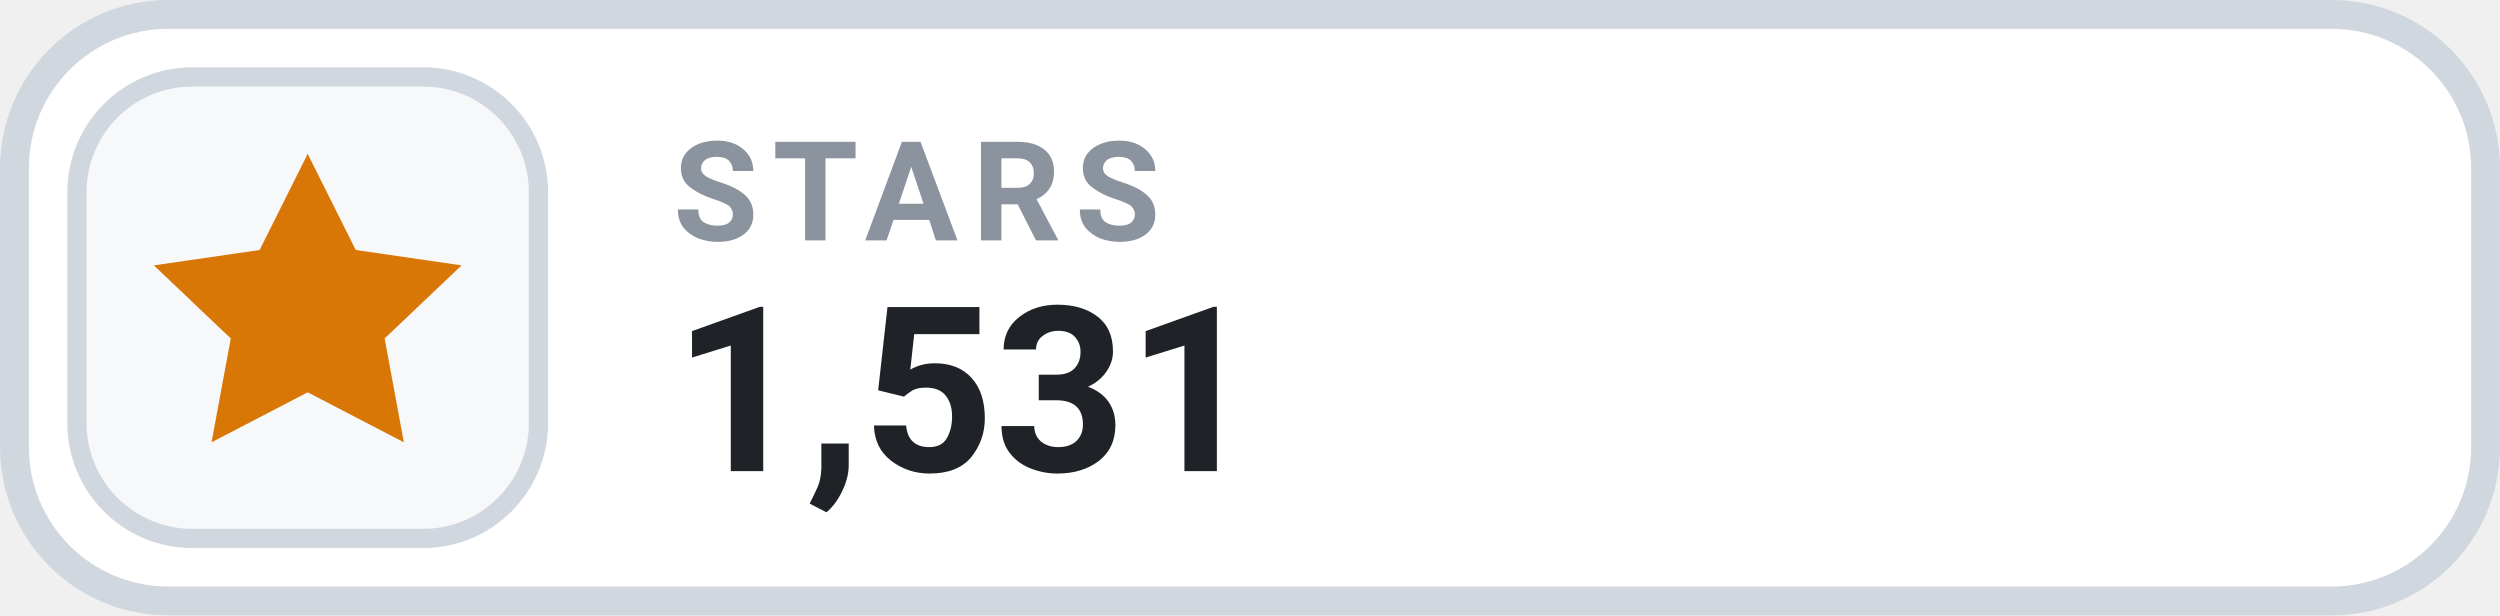
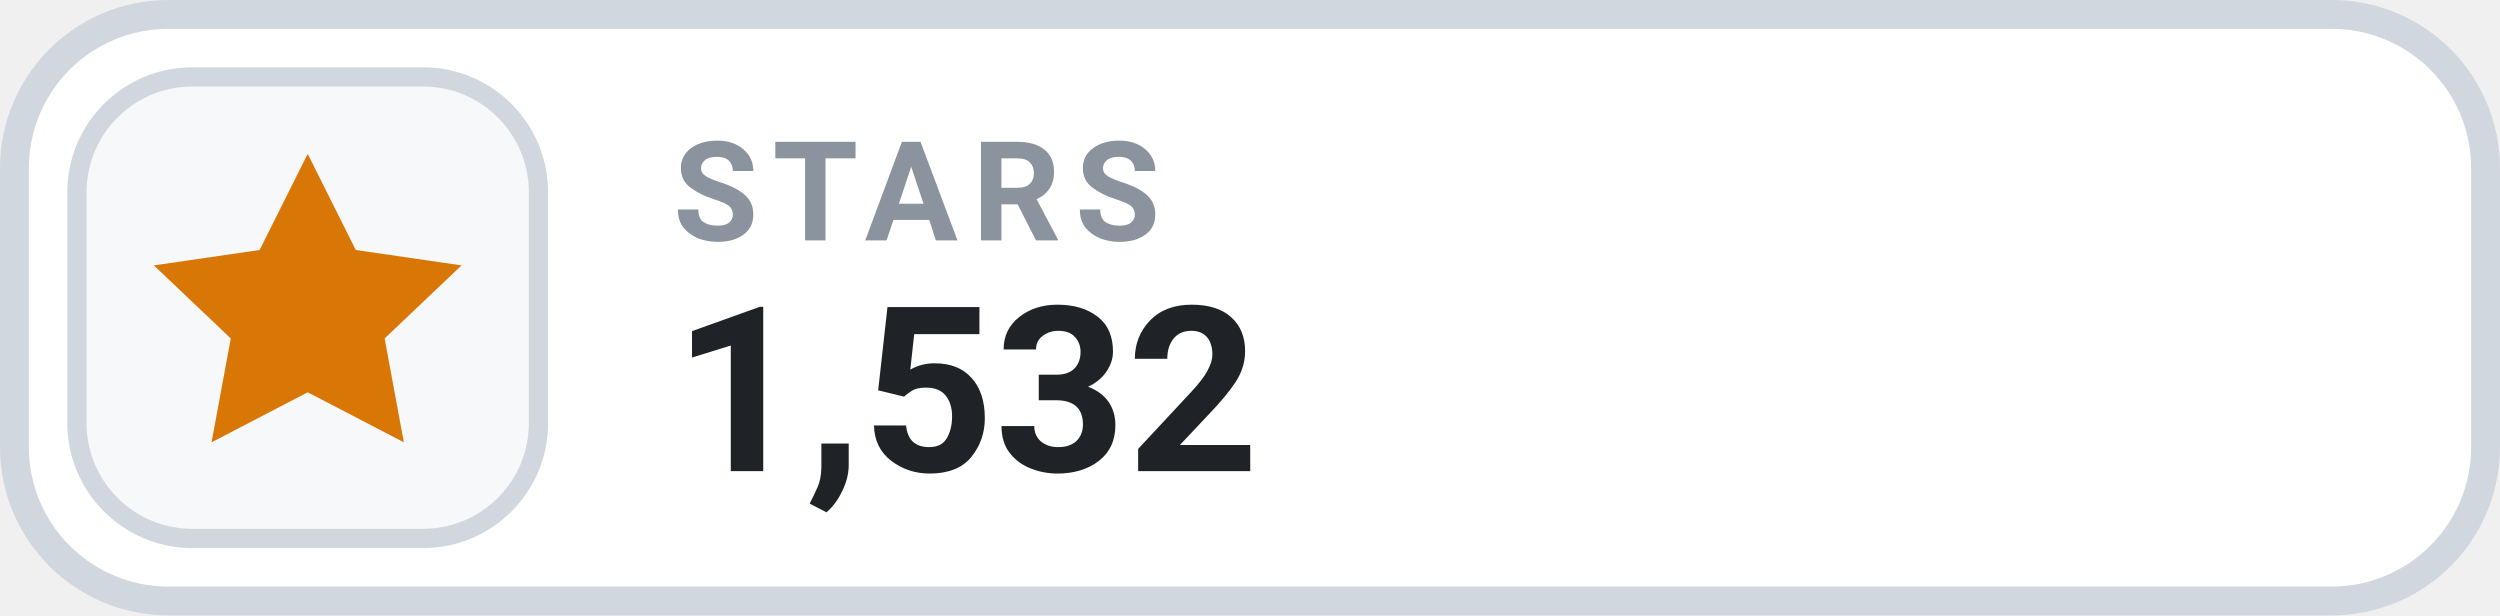
- <svg xmlns="http://www.w3.org/2000/svg" width="126" height="31.015" viewBox="0 0 130 32" role="img" aria-label="STARS 1,531">
+ <svg xmlns="http://www.w3.org/2000/svg" width="126" height="31.015" viewBox="0 0 130 32" role="img" aria-label="STARS 1,532">
  <rect x=".75" y=".75" width="128.5" height="30.5" rx="8" fill="#FFFFFF" stroke="#D0D7DE" stroke-width="1.5" />
  <rect x="4" y="4" width="24" height="24" rx="6" fill="#F6F8FA" stroke="#D0D7DE" stroke-width="1" />
  <g transform="translate(16 16)" style="color:#D97706;">
    <path d="M0 -8 l2.5 5 5.5 .8 -4 3.8 1 5.4 -5 -2.6 -5 2.6 1 -5.4 -4 -3.8 5.5 -.8 Z" fill="currentColor" />
  </g>
  <text x="35" y="12.5" fill="#8B949E" font-family="-apple-system,BlinkMacSystemFont,'Segoe UI',Roboto,Helvetica,Arial,sans-serif" font-size="7.2" font-weight="700" letter-spacing=".75">STARS</text>
-   <text x="35" y="24.5" fill="#1F2328" font-family="-apple-system,BlinkMacSystemFont,'Segoe UI',Roboto,Helvetica,Arial,sans-serif" font-size="12" font-weight="700">1,531</text>
+   <text x="35" y="24.5" fill="#1F2328" font-family="-apple-system,BlinkMacSystemFont,'Segoe UI',Roboto,Helvetica,Arial,sans-serif" font-size="12" font-weight="700">1,532</text>
</svg>
